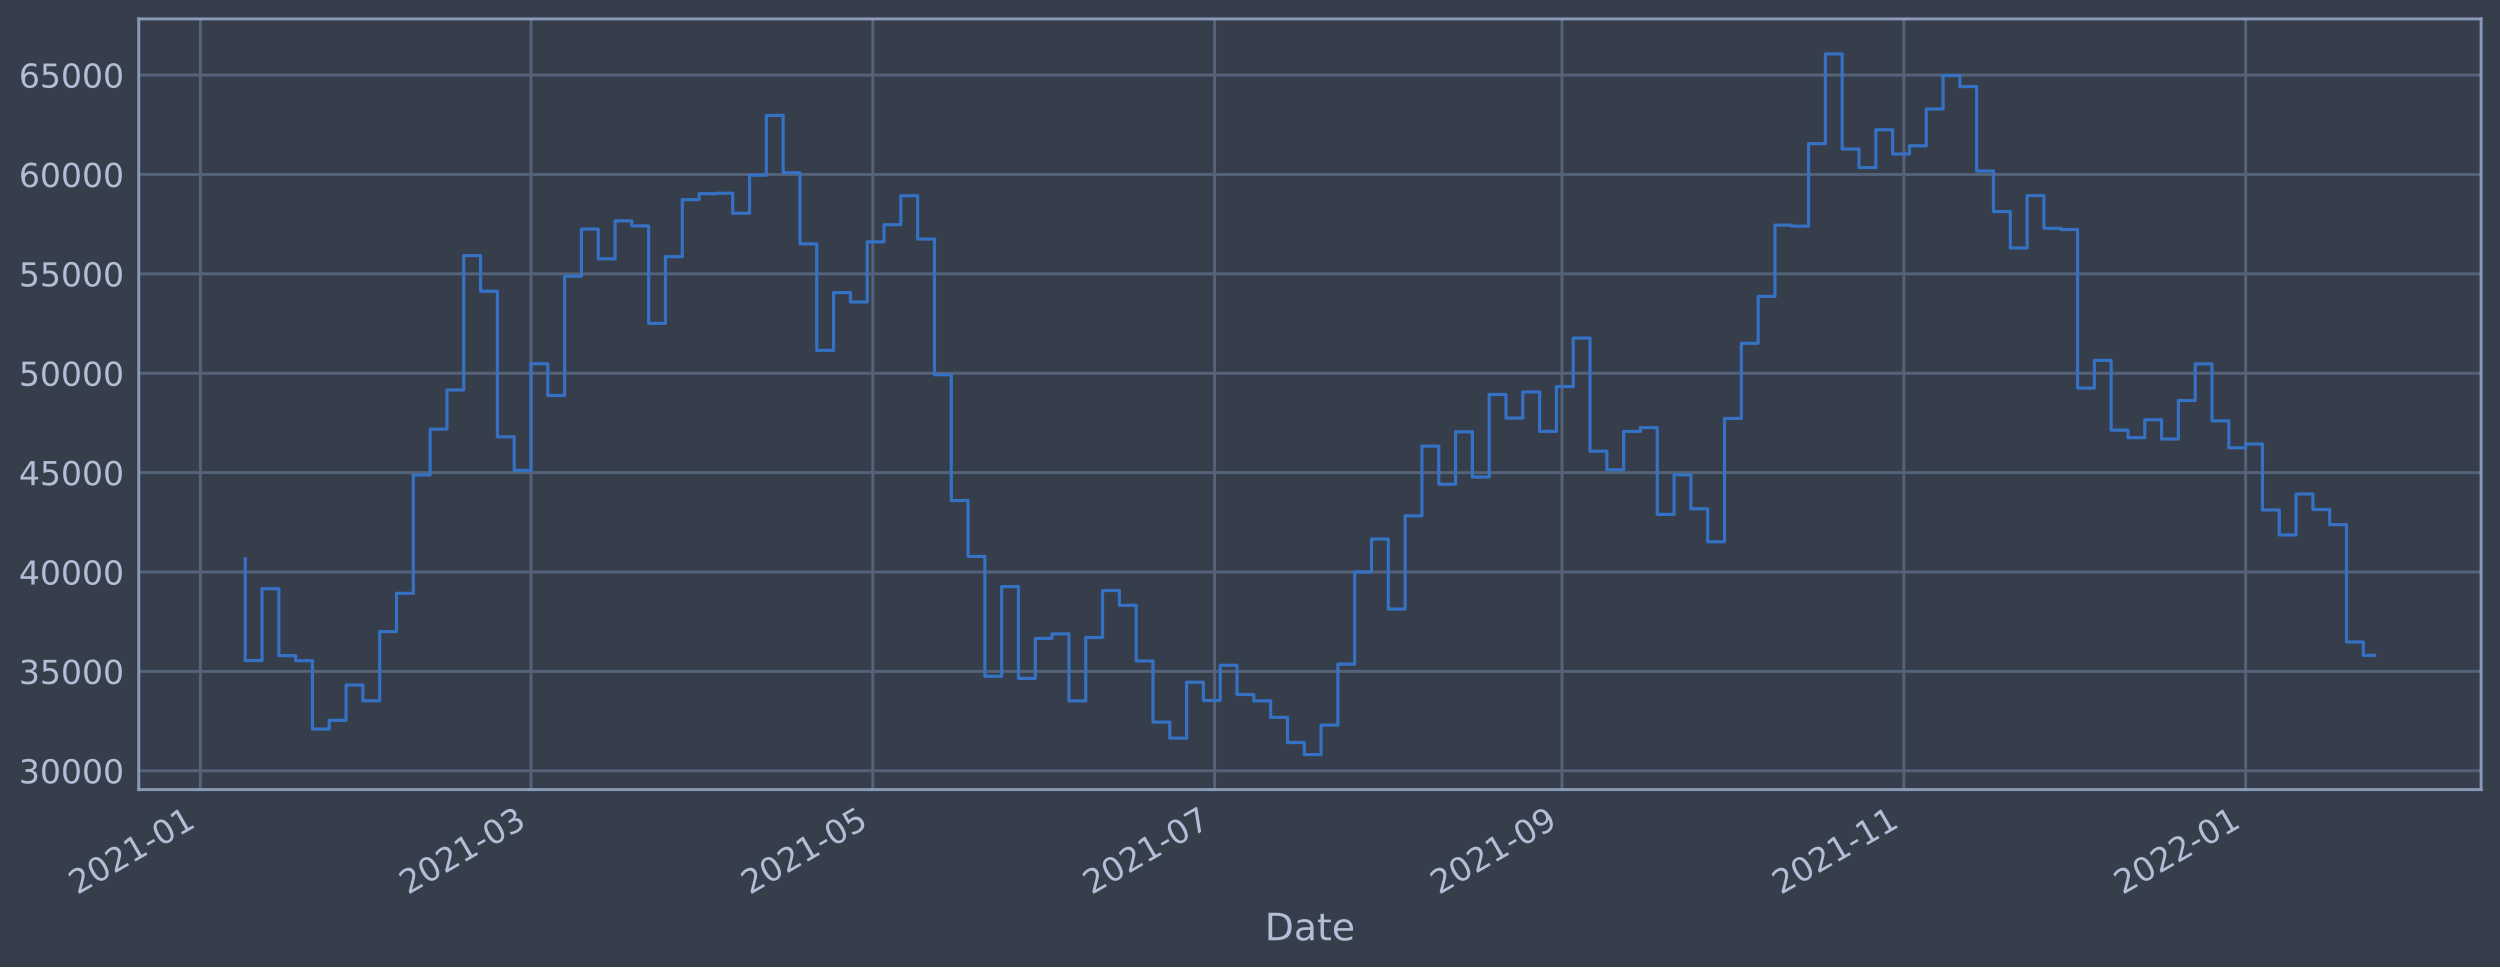
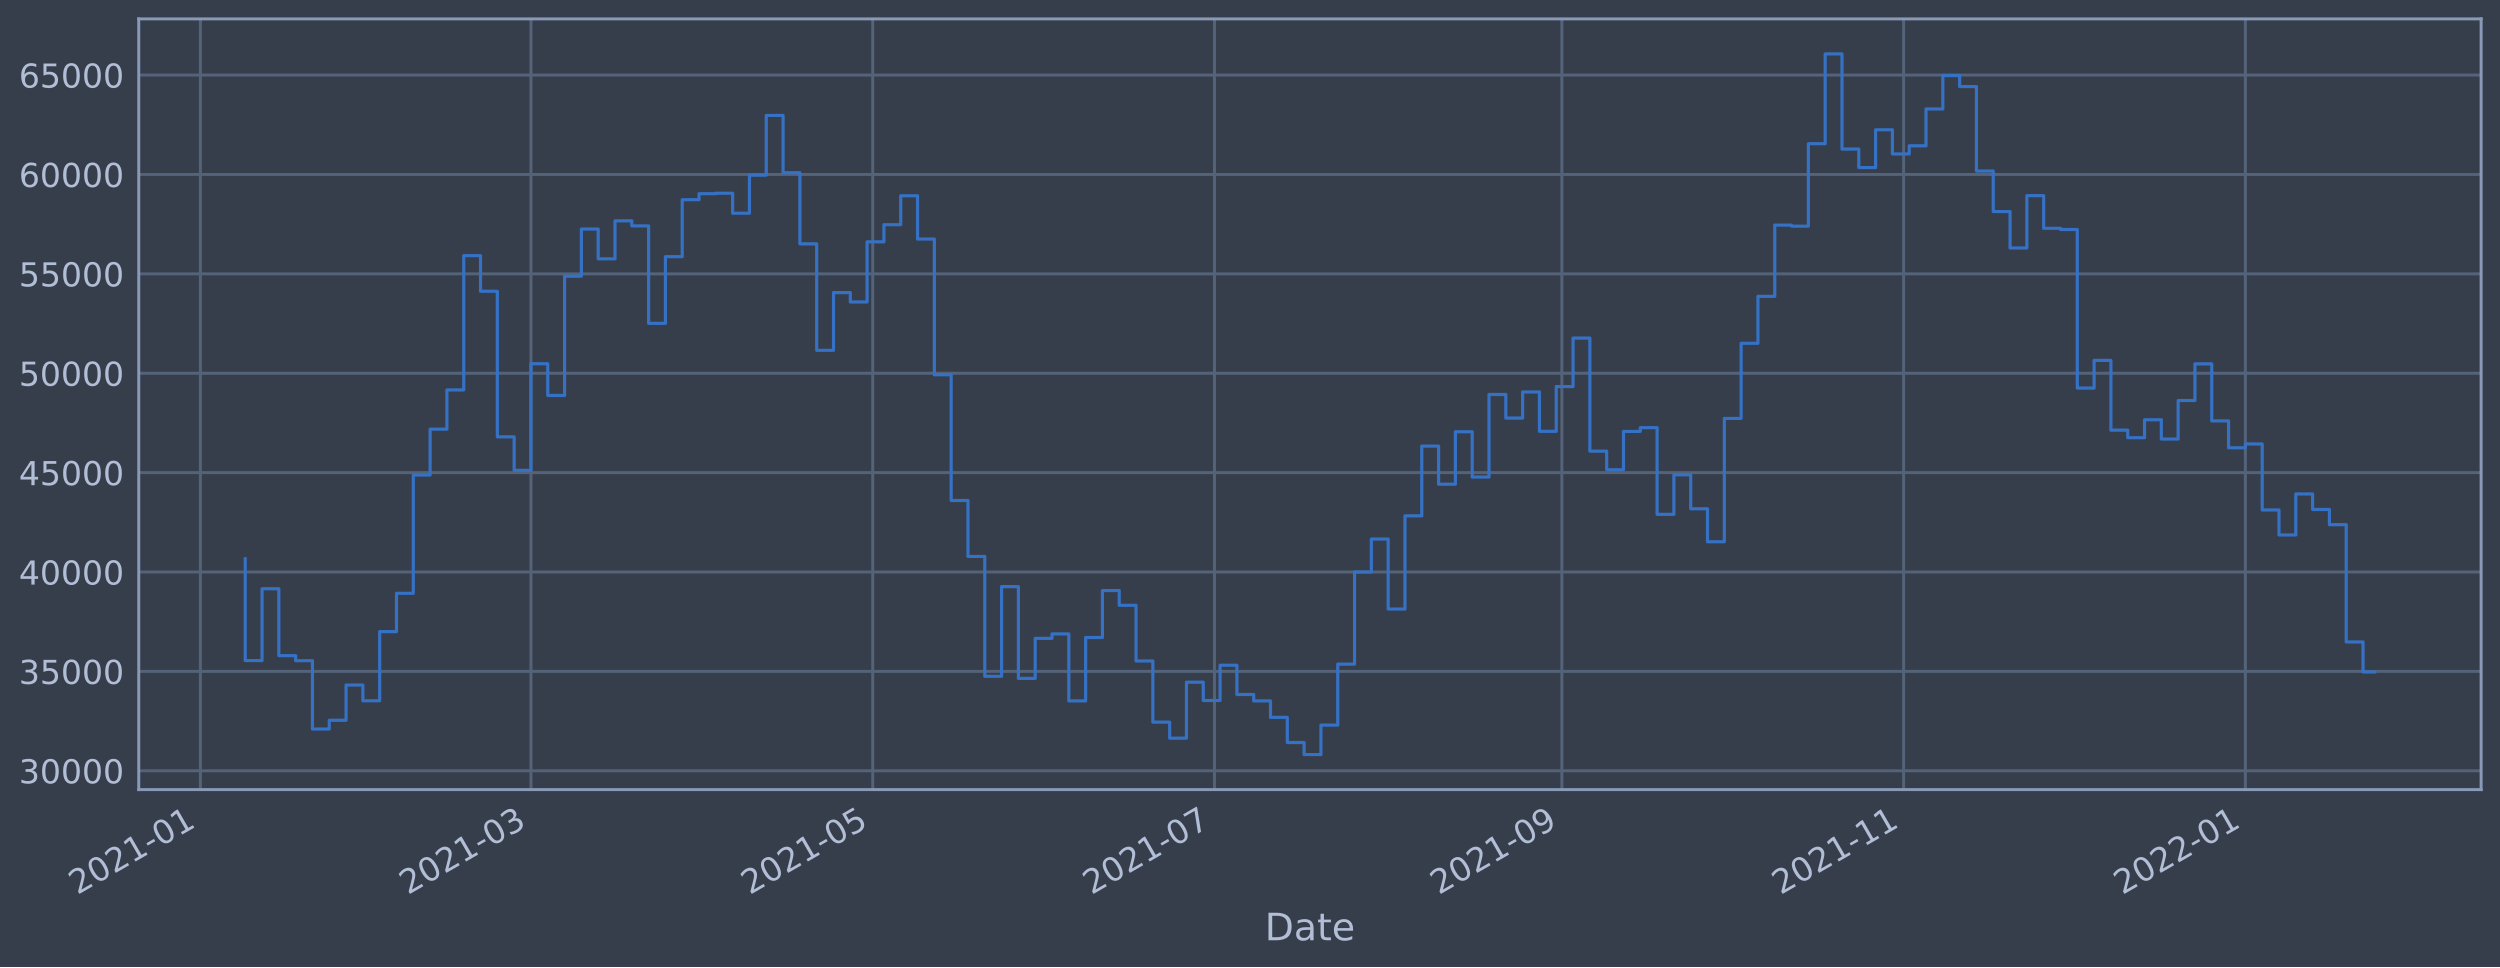
<svg xmlns="http://www.w3.org/2000/svg" xmlns:xlink="http://www.w3.org/1999/xlink" width="952.884pt" height="368.58pt" viewBox="0 0 952.884 368.58" version="1.1">
  <defs>
    <style type="text/css">*{stroke-linejoin: round; stroke-linecap: butt}</style>
  </defs>
  <g id="figure_1">
    <g id="patch_1">
      <path d="M 0 368.58  L 952.884 368.58  L 952.884 0  L 0 0  z " style="fill: #373e4b" />
    </g>
    <g id="axes_1">
      <g id="patch_2">
        <path d="M 52.884 300.96  L 945.684 300.96  L 945.684 7.2  L 52.884 7.2  z " style="fill: #373e4b" />
      </g>
      <g id="matplotlib.axis_1">
        <g id="xtick_1">
          <g id="line2d_1">
-             <path d="M 76.379 300.96  L 76.379 7.2  " clip-path="url(#pcddfd7b9e6)" style="fill: none; stroke: #546379; stroke-width: 1.12; stroke-linecap: square" />
+             <path d="M 76.382 300.96  L 76.382 7.2  " clip-path="url(#pe66af0ff8d)" style="fill: none; stroke: #546379; stroke-width: 1.12; stroke-linecap: square" />
          </g>
          <g id="line2d_2" />
          <g id="text_1">
-             <g style="fill: #b1bed6" transform="translate(29.47621 341.1745)rotate(-30)scale(0.126 -0.126)">
+             <g style="fill: #b1bed6" transform="translate(29.47846 341.1745)rotate(-30)scale(0.126 -0.126)">
              <defs>
                <path id="DejaVuSans-32" d="M 1228 531  L 3431 531  L 3431 0  L 469 0  L 469 531  Q 828 903 1448 1529  Q 2069 2156 2228 2338  Q 2531 2678 2651 2914  Q 2772 3150 2772 3378  Q 2772 3750 2511 3984  Q 2250 4219 1831 4219  Q 1534 4219 1204 4116  Q 875 4013 500 3803  L 500 4441  Q 881 4594 1212 4672  Q 1544 4750 1819 4750  Q 2544 4750 2975 4387  Q 3406 4025 3406 3419  Q 3406 3131 3298 2873  Q 3191 2616 2906 2266  Q 2828 2175 2409 1742  Q 1991 1309 1228 531  z " transform="scale(0.015625)" />
                <path id="DejaVuSans-30" d="M 2034 4250  Q 1547 4250 1301 3770  Q 1056 3291 1056 2328  Q 1056 1369 1301 889  Q 1547 409 2034 409  Q 2525 409 2770 889  Q 3016 1369 3016 2328  Q 3016 3291 2770 3770  Q 2525 4250 2034 4250  z M 2034 4750  Q 2819 4750 3233 4129  Q 3647 3509 3647 2328  Q 3647 1150 3233 529  Q 2819 -91 2034 -91  Q 1250 -91 836 529  Q 422 1150 422 2328  Q 422 3509 836 4129  Q 1250 4750 2034 4750  z " transform="scale(0.015625)" />
                <path id="DejaVuSans-31" d="M 794 531  L 1825 531  L 1825 4091  L 703 3866  L 703 4441  L 1819 4666  L 2450 4666  L 2450 531  L 3481 531  L 3481 0  L 794 0  L 794 531  z " transform="scale(0.015625)" />
                <path id="DejaVuSans-2d" d="M 313 2009  L 1997 2009  L 1997 1497  L 313 1497  L 313 2009  z " transform="scale(0.015625)" />
              </defs>
              <use xlink:href="#DejaVuSans-32" />
              <use xlink:href="#DejaVuSans-30" x="63.623" />
              <use xlink:href="#DejaVuSans-32" x="127.246" />
              <use xlink:href="#DejaVuSans-31" x="190.869" />
              <use xlink:href="#DejaVuSans-2d" x="254.492" />
              <use xlink:href="#DejaVuSans-30" x="290.576" />
              <use xlink:href="#DejaVuSans-31" x="354.199" />
            </g>
          </g>
        </g>
        <g id="xtick_2">
          <g id="line2d_3">
-             <path d="M 202.389 300.96  L 202.389 7.2  " clip-path="url(#pcddfd7b9e6)" style="fill: none; stroke: #546379; stroke-width: 1.12; stroke-linecap: square" />
+             <path d="M 202.375 300.96  L 202.375 7.2  " clip-path="url(#pe66af0ff8d)" style="fill: none; stroke: #546379; stroke-width: 1.12; stroke-linecap: square" />
          </g>
          <g id="line2d_4" />
          <g id="text_2">
-             <g style="fill: #b1bed6" transform="translate(155.4861 341.1745)rotate(-30)scale(0.126 -0.126)">
+             <g style="fill: #b1bed6" transform="translate(155.4717 341.1745)rotate(-30)scale(0.126 -0.126)">
              <defs>
                <path id="DejaVuSans-33" d="M 2597 2516  Q 3050 2419 3304 2112  Q 3559 1806 3559 1356  Q 3559 666 3084 287  Q 2609 -91 1734 -91  Q 1441 -91 1130 -33  Q 819 25 488 141  L 488 750  Q 750 597 1062 519  Q 1375 441 1716 441  Q 2309 441 2620 675  Q 2931 909 2931 1356  Q 2931 1769 2642 2001  Q 2353 2234 1838 2234  L 1294 2234  L 1294 2753  L 1863 2753  Q 2328 2753 2575 2939  Q 2822 3125 2822 3475  Q 2822 3834 2567 4026  Q 2313 4219 1838 4219  Q 1578 4219 1281 4162  Q 984 4106 628 3988  L 628 4550  Q 988 4650 1302 4700  Q 1616 4750 1894 4750  Q 2613 4750 3031 4423  Q 3450 4097 3450 3541  Q 3450 3153 3228 2886  Q 3006 2619 2597 2516  z " transform="scale(0.015625)" />
              </defs>
              <use xlink:href="#DejaVuSans-32" />
              <use xlink:href="#DejaVuSans-30" x="63.623" />
              <use xlink:href="#DejaVuSans-32" x="127.246" />
              <use xlink:href="#DejaVuSans-31" x="190.869" />
              <use xlink:href="#DejaVuSans-2d" x="254.492" />
              <use xlink:href="#DejaVuSans-30" x="290.576" />
              <use xlink:href="#DejaVuSans-33" x="354.199" />
            </g>
          </g>
        </g>
        <g id="xtick_3">
          <g id="line2d_5">
-             <path d="M 332.671 300.96  L 332.671 7.2  " clip-path="url(#pcddfd7b9e6)" style="fill: none; stroke: #546379; stroke-width: 1.12; stroke-linecap: square" />
+             <path d="M 332.639 300.96  L 332.639 7.2  " clip-path="url(#pe66af0ff8d)" style="fill: none; stroke: #546379; stroke-width: 1.12; stroke-linecap: square" />
          </g>
          <g id="line2d_6" />
          <g id="text_3">
-             <g style="fill: #b1bed6" transform="translate(285.7674 341.1745)rotate(-30)scale(0.126 -0.126)">
+             <g style="fill: #b1bed6" transform="translate(285.736 341.1745)rotate(-30)scale(0.126 -0.126)">
              <defs>
                <path id="DejaVuSans-35" d="M 691 4666  L 3169 4666  L 3169 4134  L 1269 4134  L 1269 2991  Q 1406 3038 1543 3061  Q 1681 3084 1819 3084  Q 2600 3084 3056 2656  Q 3513 2228 3513 1497  Q 3513 744 3044 326  Q 2575 -91 1722 -91  Q 1428 -91 1123 -41  Q 819 9 494 109  L 494 744  Q 775 591 1075 516  Q 1375 441 1709 441  Q 2250 441 2565 725  Q 2881 1009 2881 1497  Q 2881 1984 2565 2268  Q 2250 2553 1709 2553  Q 1456 2553 1204 2497  Q 953 2441 691 2322  L 691 4666  z " transform="scale(0.015625)" />
              </defs>
              <use xlink:href="#DejaVuSans-32" />
              <use xlink:href="#DejaVuSans-30" x="63.623" />
              <use xlink:href="#DejaVuSans-32" x="127.246" />
              <use xlink:href="#DejaVuSans-31" x="190.869" />
              <use xlink:href="#DejaVuSans-2d" x="254.492" />
              <use xlink:href="#DejaVuSans-30" x="290.576" />
              <use xlink:href="#DejaVuSans-35" x="354.199" />
            </g>
          </g>
        </g>
        <g id="xtick_4">
          <g id="line2d_7">
-             <path d="M 462.952 300.96  L 462.952 7.2  " clip-path="url(#pcddfd7b9e6)" style="fill: none; stroke: #546379; stroke-width: 1.12; stroke-linecap: square" />
+             <path d="M 462.903 300.96  L 462.903 7.2  " clip-path="url(#pe66af0ff8d)" style="fill: none; stroke: #546379; stroke-width: 1.12; stroke-linecap: square" />
          </g>
          <g id="line2d_8" />
          <g id="text_4">
-             <g style="fill: #b1bed6" transform="translate(416.0488 341.1745)rotate(-30)scale(0.126 -0.126)">
+             <g style="fill: #b1bed6" transform="translate(416.0002 341.1745)rotate(-30)scale(0.126 -0.126)">
              <defs>
                <path id="DejaVuSans-37" d="M 525 4666  L 3525 4666  L 3525 4397  L 1831 0  L 1172 0  L 2766 4134  L 525 4134  L 525 4666  z " transform="scale(0.015625)" />
              </defs>
              <use xlink:href="#DejaVuSans-32" />
              <use xlink:href="#DejaVuSans-30" x="63.623" />
              <use xlink:href="#DejaVuSans-32" x="127.246" />
              <use xlink:href="#DejaVuSans-31" x="190.869" />
              <use xlink:href="#DejaVuSans-2d" x="254.492" />
              <use xlink:href="#DejaVuSans-30" x="290.576" />
              <use xlink:href="#DejaVuSans-37" x="354.199" />
            </g>
          </g>
        </g>
        <g id="xtick_5">
          <g id="line2d_9">
-             <path d="M 595.369 300.96  L 595.369 7.2  " clip-path="url(#pcddfd7b9e6)" style="fill: none; stroke: #546379; stroke-width: 1.12; stroke-linecap: square" />
+             <path d="M 595.303 300.96  L 595.303 7.2  " clip-path="url(#pe66af0ff8d)" style="fill: none; stroke: #546379; stroke-width: 1.12; stroke-linecap: square" />
          </g>
          <g id="line2d_10" />
          <g id="text_5">
-             <g style="fill: #b1bed6" transform="translate(548.466 341.1745)rotate(-30)scale(0.126 -0.126)">
+             <g style="fill: #b1bed6" transform="translate(548.3999 341.1745)rotate(-30)scale(0.126 -0.126)">
              <defs>
                <path id="DejaVuSans-39" d="M 703 97  L 703 672  Q 941 559 1184 500  Q 1428 441 1663 441  Q 2288 441 2617 861  Q 2947 1281 2994 2138  Q 2813 1869 2534 1725  Q 2256 1581 1919 1581  Q 1219 1581 811 2004  Q 403 2428 403 3163  Q 403 3881 828 4315  Q 1253 4750 1959 4750  Q 2769 4750 3195 4129  Q 3622 3509 3622 2328  Q 3622 1225 3098 567  Q 2575 -91 1691 -91  Q 1453 -91 1209 -44  Q 966 3 703 97  z M 1959 2075  Q 2384 2075 2632 2365  Q 2881 2656 2881 3163  Q 2881 3666 2632 3958  Q 2384 4250 1959 4250  Q 1534 4250 1286 3958  Q 1038 3666 1038 3163  Q 1038 2656 1286 2365  Q 1534 2075 1959 2075  z " transform="scale(0.015625)" />
              </defs>
              <use xlink:href="#DejaVuSans-32" />
              <use xlink:href="#DejaVuSans-30" x="63.623" />
              <use xlink:href="#DejaVuSans-32" x="127.246" />
              <use xlink:href="#DejaVuSans-31" x="190.869" />
              <use xlink:href="#DejaVuSans-2d" x="254.492" />
              <use xlink:href="#DejaVuSans-30" x="290.576" />
              <use xlink:href="#DejaVuSans-39" x="354.199" />
            </g>
          </g>
        </g>
        <g id="xtick_6">
          <g id="line2d_11">
-             <path d="M 725.651 300.96  L 725.651 7.2  " clip-path="url(#pcddfd7b9e6)" style="fill: none; stroke: #546379; stroke-width: 1.12; stroke-linecap: square" />
+             <path d="M 725.567 300.96  L 725.567 7.2  " clip-path="url(#pe66af0ff8d)" style="fill: none; stroke: #546379; stroke-width: 1.12; stroke-linecap: square" />
          </g>
          <g id="line2d_12" />
          <g id="text_6">
-             <g style="fill: #b1bed6" transform="translate(678.7473 341.1745)rotate(-30)scale(0.126 -0.126)">
+             <g style="fill: #b1bed6" transform="translate(678.6642 341.1745)rotate(-30)scale(0.126 -0.126)">
              <use xlink:href="#DejaVuSans-32" />
              <use xlink:href="#DejaVuSans-30" x="63.623" />
              <use xlink:href="#DejaVuSans-32" x="127.246" />
              <use xlink:href="#DejaVuSans-31" x="190.869" />
              <use xlink:href="#DejaVuSans-2d" x="254.492" />
              <use xlink:href="#DejaVuSans-31" x="290.576" />
              <use xlink:href="#DejaVuSans-31" x="354.199" />
            </g>
          </g>
        </g>
        <g id="xtick_7">
          <g id="line2d_13">
-             <path d="M 855.932 300.96  L 855.932 7.2  " clip-path="url(#pcddfd7b9e6)" style="fill: none; stroke: #546379; stroke-width: 1.12; stroke-linecap: square" />
+             <path d="M 855.832 300.96  L 855.832 7.2  " clip-path="url(#pe66af0ff8d)" style="fill: none; stroke: #546379; stroke-width: 1.12; stroke-linecap: square" />
          </g>
          <g id="line2d_14" />
          <g id="text_7">
-             <g style="fill: #b1bed6" transform="translate(809.0287 341.1745)rotate(-30)scale(0.126 -0.126)">
+             <g style="fill: #b1bed6" transform="translate(808.9284 341.1745)rotate(-30)scale(0.126 -0.126)">
              <use xlink:href="#DejaVuSans-32" />
              <use xlink:href="#DejaVuSans-30" x="63.623" />
              <use xlink:href="#DejaVuSans-32" x="127.246" />
              <use xlink:href="#DejaVuSans-32" x="190.869" />
              <use xlink:href="#DejaVuSans-2d" x="254.492" />
              <use xlink:href="#DejaVuSans-30" x="290.576" />
              <use xlink:href="#DejaVuSans-31" x="354.199" />
            </g>
          </g>
        </g>
        <g id="text_8">
          <g style="fill: #b1bed6" transform="translate(482.0746 358.3856)scale(0.144 -0.144)">
            <defs>
              <path id="DejaVuSans-44" d="M 1259 4147  L 1259 519  L 2022 519  Q 2988 519 3436 956  Q 3884 1394 3884 2338  Q 3884 3275 3436 3711  Q 2988 4147 2022 4147  L 1259 4147  z M 628 4666  L 1925 4666  Q 3281 4666 3915 4102  Q 4550 3538 4550 2338  Q 4550 1131 3912 565  Q 3275 0 1925 0  L 628 0  L 628 4666  z " transform="scale(0.015625)" />
              <path id="DejaVuSans-61" d="M 2194 1759  Q 1497 1759 1228 1600  Q 959 1441 959 1056  Q 959 750 1161 570  Q 1363 391 1709 391  Q 2188 391 2477 730  Q 2766 1069 2766 1631  L 2766 1759  L 2194 1759  z M 3341 1997  L 3341 0  L 2766 0  L 2766 531  Q 2569 213 2275 61  Q 1981 -91 1556 -91  Q 1019 -91 701 211  Q 384 513 384 1019  Q 384 1609 779 1909  Q 1175 2209 1959 2209  L 2766 2209  L 2766 2266  Q 2766 2663 2505 2880  Q 2244 3097 1772 3097  Q 1472 3097 1187 3025  Q 903 2953 641 2809  L 641 3341  Q 956 3463 1253 3523  Q 1550 3584 1831 3584  Q 2591 3584 2966 3190  Q 3341 2797 3341 1997  z " transform="scale(0.015625)" />
              <path id="DejaVuSans-74" d="M 1172 4494  L 1172 3500  L 2356 3500  L 2356 3053  L 1172 3053  L 1172 1153  Q 1172 725 1289 603  Q 1406 481 1766 481  L 2356 481  L 2356 0  L 1766 0  Q 1100 0 847 248  Q 594 497 594 1153  L 594 3053  L 172 3053  L 172 3500  L 594 3500  L 594 4494  L 1172 4494  z " transform="scale(0.015625)" />
              <path id="DejaVuSans-65" d="M 3597 1894  L 3597 1613  L 953 1613  Q 991 1019 1311 708  Q 1631 397 2203 397  Q 2534 397 2845 478  Q 3156 559 3463 722  L 3463 178  Q 3153 47 2828 -22  Q 2503 -91 2169 -91  Q 1331 -91 842 396  Q 353 884 353 1716  Q 353 2575 817 3079  Q 1281 3584 2069 3584  Q 2775 3584 3186 3129  Q 3597 2675 3597 1894  z M 3022 2063  Q 3016 2534 2758 2815  Q 2500 3097 2075 3097  Q 1594 3097 1305 2825  Q 1016 2553 972 2059  L 3022 2063  z " transform="scale(0.015625)" />
            </defs>
            <use xlink:href="#DejaVuSans-44" />
            <use xlink:href="#DejaVuSans-61" x="77.002" />
            <use xlink:href="#DejaVuSans-74" x="138.281" />
            <use xlink:href="#DejaVuSans-65" x="177.49" />
          </g>
        </g>
      </g>
      <g id="matplotlib.axis_2">
        <g id="ytick_1">
          <g id="line2d_15">
-             <path d="M 52.884 293.789  L 945.684 293.789  " clip-path="url(#pcddfd7b9e6)" style="fill: none; stroke: #546379; stroke-width: 1.12; stroke-linecap: square" />
+             <path d="M 52.884 293.789  L 945.684 293.789  " clip-path="url(#pe66af0ff8d)" style="fill: none; stroke: #546379; stroke-width: 1.12; stroke-linecap: square" />
          </g>
          <g id="line2d_16" />
          <g id="text_9">
            <g style="fill: #b1bed6" transform="translate(7.2 298.5763)scale(0.126 -0.126)">
              <use xlink:href="#DejaVuSans-33" />
              <use xlink:href="#DejaVuSans-30" x="63.623" />
              <use xlink:href="#DejaVuSans-30" x="127.246" />
              <use xlink:href="#DejaVuSans-30" x="190.869" />
              <use xlink:href="#DejaVuSans-30" x="254.492" />
            </g>
          </g>
        </g>
        <g id="ytick_2">
          <g id="line2d_17">
-             <path d="M 52.884 255.907  L 945.684 255.907  " clip-path="url(#pcddfd7b9e6)" style="fill: none; stroke: #546379; stroke-width: 1.12; stroke-linecap: square" />
+             <path d="M 52.884 255.907  L 945.684 255.907  " clip-path="url(#pe66af0ff8d)" style="fill: none; stroke: #546379; stroke-width: 1.12; stroke-linecap: square" />
          </g>
          <g id="line2d_18" />
          <g id="text_10">
            <g style="fill: #b1bed6" transform="translate(7.2 260.6936)scale(0.126 -0.126)">
              <use xlink:href="#DejaVuSans-33" />
              <use xlink:href="#DejaVuSans-35" x="63.623" />
              <use xlink:href="#DejaVuSans-30" x="127.246" />
              <use xlink:href="#DejaVuSans-30" x="190.869" />
              <use xlink:href="#DejaVuSans-30" x="254.492" />
            </g>
          </g>
        </g>
        <g id="ytick_3">
          <g id="line2d_19">
-             <path d="M 52.884 218.024  L 945.684 218.024  " clip-path="url(#pcddfd7b9e6)" style="fill: none; stroke: #546379; stroke-width: 1.12; stroke-linecap: square" />
+             <path d="M 52.884 218.024  L 945.684 218.024  " clip-path="url(#pe66af0ff8d)" style="fill: none; stroke: #546379; stroke-width: 1.12; stroke-linecap: square" />
          </g>
          <g id="line2d_20" />
          <g id="text_11">
            <g style="fill: #b1bed6" transform="translate(7.2 222.811)scale(0.126 -0.126)">
              <defs>
                <path id="DejaVuSans-34" d="M 2419 4116  L 825 1625  L 2419 1625  L 2419 4116  z M 2253 4666  L 3047 4666  L 3047 1625  L 3713 1625  L 3713 1100  L 3047 1100  L 3047 0  L 2419 0  L 2419 1100  L 313 1100  L 313 1709  L 2253 4666  z " transform="scale(0.015625)" />
              </defs>
              <use xlink:href="#DejaVuSans-34" />
              <use xlink:href="#DejaVuSans-30" x="63.623" />
              <use xlink:href="#DejaVuSans-30" x="127.246" />
              <use xlink:href="#DejaVuSans-30" x="190.869" />
              <use xlink:href="#DejaVuSans-30" x="254.492" />
            </g>
          </g>
        </g>
        <g id="ytick_4">
          <g id="line2d_21">
-             <path d="M 52.884 180.141  L 945.684 180.141  " clip-path="url(#pcddfd7b9e6)" style="fill: none; stroke: #546379; stroke-width: 1.12; stroke-linecap: square" />
+             <path d="M 52.884 180.141  L 945.684 180.141  " clip-path="url(#pe66af0ff8d)" style="fill: none; stroke: #546379; stroke-width: 1.12; stroke-linecap: square" />
          </g>
          <g id="line2d_22" />
          <g id="text_12">
            <g style="fill: #b1bed6" transform="translate(7.2 184.9284)scale(0.126 -0.126)">
              <use xlink:href="#DejaVuSans-34" />
              <use xlink:href="#DejaVuSans-35" x="63.623" />
              <use xlink:href="#DejaVuSans-30" x="127.246" />
              <use xlink:href="#DejaVuSans-30" x="190.869" />
              <use xlink:href="#DejaVuSans-30" x="254.492" />
            </g>
          </g>
        </g>
        <g id="ytick_5">
          <g id="line2d_23">
-             <path d="M 52.884 142.259  L 945.684 142.259  " clip-path="url(#pcddfd7b9e6)" style="fill: none; stroke: #546379; stroke-width: 1.12; stroke-linecap: square" />
+             <path d="M 52.884 142.259  L 945.684 142.259  " clip-path="url(#pe66af0ff8d)" style="fill: none; stroke: #546379; stroke-width: 1.12; stroke-linecap: square" />
          </g>
          <g id="line2d_24" />
          <g id="text_13">
            <g style="fill: #b1bed6" transform="translate(7.2 147.0457)scale(0.126 -0.126)">
              <use xlink:href="#DejaVuSans-35" />
              <use xlink:href="#DejaVuSans-30" x="63.623" />
              <use xlink:href="#DejaVuSans-30" x="127.246" />
              <use xlink:href="#DejaVuSans-30" x="190.869" />
              <use xlink:href="#DejaVuSans-30" x="254.492" />
            </g>
          </g>
        </g>
        <g id="ytick_6">
          <g id="line2d_25">
-             <path d="M 52.884 104.376  L 945.684 104.376  " clip-path="url(#pcddfd7b9e6)" style="fill: none; stroke: #546379; stroke-width: 1.12; stroke-linecap: square" />
+             <path d="M 52.884 104.376  L 945.684 104.376  " clip-path="url(#pe66af0ff8d)" style="fill: none; stroke: #546379; stroke-width: 1.12; stroke-linecap: square" />
          </g>
          <g id="line2d_26" />
          <g id="text_14">
            <g style="fill: #b1bed6" transform="translate(7.2 109.1631)scale(0.126 -0.126)">
              <use xlink:href="#DejaVuSans-35" />
              <use xlink:href="#DejaVuSans-35" x="63.623" />
              <use xlink:href="#DejaVuSans-30" x="127.246" />
              <use xlink:href="#DejaVuSans-30" x="190.869" />
              <use xlink:href="#DejaVuSans-30" x="254.492" />
            </g>
          </g>
        </g>
        <g id="ytick_7">
          <g id="line2d_27">
-             <path d="M 52.884 66.493  L 945.684 66.493  " clip-path="url(#pcddfd7b9e6)" style="fill: none; stroke: #546379; stroke-width: 1.12; stroke-linecap: square" />
+             <path d="M 52.884 66.493  L 945.684 66.493  " clip-path="url(#pe66af0ff8d)" style="fill: none; stroke: #546379; stroke-width: 1.12; stroke-linecap: square" />
          </g>
          <g id="line2d_28" />
          <g id="text_15">
            <g style="fill: #b1bed6" transform="translate(7.2 71.28047)scale(0.126 -0.126)">
              <defs>
                <path id="DejaVuSans-36" d="M 2113 2584  Q 1688 2584 1439 2293  Q 1191 2003 1191 1497  Q 1191 994 1439 701  Q 1688 409 2113 409  Q 2538 409 2786 701  Q 3034 994 3034 1497  Q 3034 2003 2786 2293  Q 2538 2584 2113 2584  z M 3366 4563  L 3366 3988  Q 3128 4100 2886 4159  Q 2644 4219 2406 4219  Q 1781 4219 1451 3797  Q 1122 3375 1075 2522  Q 1259 2794 1537 2939  Q 1816 3084 2150 3084  Q 2853 3084 3261 2657  Q 3669 2231 3669 1497  Q 3669 778 3244 343  Q 2819 -91 2113 -91  Q 1303 -91 875 529  Q 447 1150 447 2328  Q 447 3434 972 4092  Q 1497 4750 2381 4750  Q 2619 4750 2861 4703  Q 3103 4656 3366 4563  z " transform="scale(0.015625)" />
              </defs>
              <use xlink:href="#DejaVuSans-36" />
              <use xlink:href="#DejaVuSans-30" x="63.623" />
              <use xlink:href="#DejaVuSans-30" x="127.246" />
              <use xlink:href="#DejaVuSans-30" x="190.869" />
              <use xlink:href="#DejaVuSans-30" x="254.492" />
            </g>
          </g>
        </g>
        <g id="ytick_8">
          <g id="line2d_29">
-             <path d="M 52.884 28.611  L 945.684 28.611  " clip-path="url(#pcddfd7b9e6)" style="fill: none; stroke: #546379; stroke-width: 1.12; stroke-linecap: square" />
+             <path d="M 52.884 28.611  L 945.684 28.611  " clip-path="url(#pe66af0ff8d)" style="fill: none; stroke: #546379; stroke-width: 1.12; stroke-linecap: square" />
          </g>
          <g id="line2d_30" />
          <g id="text_16">
            <g style="fill: #b1bed6" transform="translate(7.2 33.39783)scale(0.126 -0.126)">
              <use xlink:href="#DejaVuSans-36" />
              <use xlink:href="#DejaVuSans-35" x="63.623" />
              <use xlink:href="#DejaVuSans-30" x="127.246" />
              <use xlink:href="#DejaVuSans-30" x="190.869" />
              <use xlink:href="#DejaVuSans-30" x="254.492" />
            </g>
          </g>
        </g>
      </g>
      <g id="line2d_31">
-         <path d="M 93.466 212.946  L 93.466 251.778  L 99.873 251.778  L 99.873 224.4  L 106.28 224.4  L 106.28 249.898  L 112.687 249.898  L 112.687 251.823  L 119.095 251.823  L 119.095 277.881  L 125.502 277.881  L 125.502 274.531  L 131.909 274.531  L 131.909 261.102  L 138.317 261.102  L 138.317 267.098  L 144.724 267.098  L 144.724 240.738  L 151.131 240.738  L 151.131 226.145  L 157.538 226.145  L 157.538 181.064  L 163.946 181.064  L 163.946 163.585  L 170.353 163.585  L 170.353 148.622  L 176.76 148.622  L 176.76 97.432  L 183.167 97.432  L 183.167 111.018  L 189.575 111.018  L 189.575 166.5  L 195.982 166.5  L 195.982 179.278  L 202.389 179.278  L 202.389 138.639  L 208.797 138.639  L 208.797 150.732  L 215.204 150.732  L 215.204 105.274  L 221.611 105.274  L 221.611 87.304  L 228.018 87.304  L 228.018 98.658  L 234.426 98.658  L 234.426 84.178  L 240.833 84.178  L 240.833 86.108  L 247.24 86.108  L 247.24 123.255  L 253.648 123.255  L 253.648 97.831  L 260.055 97.831  L 260.055 76.115  L 266.462 76.115  L 266.462 73.833  L 272.869 73.833  L 272.869 73.66  L 279.277 73.66  L 279.277 81.278  L 285.684 81.278  L 285.684 66.76  L 292.091 66.76  L 292.091 43.998  L 298.499 43.998  L 298.499 65.834  L 304.906 65.834  L 304.906 92.951  L 311.313 92.951  L 311.313 133.522  L 317.72 133.522  L 317.72 111.523  L 324.128 111.523  L 324.128 115.103  L 330.535 115.103  L 330.535 92.174  L 336.942 92.174  L 336.942 85.638  L 343.35 85.638  L 343.35 74.609  L 349.757 74.609  L 349.757 91.117  L 356.164 91.117  L 356.164 142.846  L 362.571 142.846  L 362.571 190.777  L 368.979 190.777  L 368.979 212.082  L 375.386 212.082  L 375.386 257.766  L 381.793 257.766  L 381.793 223.585  L 388.2 223.585  L 388.2 258.576  L 394.608 258.576  L 394.608 243.31  L 401.015 243.31  L 401.015 241.621  L 407.422 241.621  L 407.422 267.159  L 413.83 267.159  L 413.83 242.992  L 420.237 242.992  L 420.237 225.094  L 426.644 225.094  L 426.644 230.716  L 433.051 230.716  L 433.051 251.935  L 439.459 251.935  L 439.459 275.245  L 445.866 275.245  L 445.866 281.359  L 452.273 281.359  L 452.273 260.023  L 458.681 260.023  L 458.681 266.992  L 465.088 266.992  L 465.088 253.563  L 471.495 253.563  L 471.495 264.703  L 477.902 264.703  L 477.902 267.153  L 484.31 267.153  L 484.31 273.434  L 490.717 273.434  L 490.717 283.021  L 497.124 283.021  L 497.124 287.607  L 503.532 287.607  L 503.532 276.379  L 509.939 276.379  L 509.939 253.14  L 516.346 253.14  L 516.346 218.005  L 522.753 218.005  L 522.753 205.454  L 529.161 205.454  L 529.161 232.131  L 535.568 232.131  L 535.568 196.613  L 541.975 196.613  L 541.975 170.038  L 548.383 170.038  L 548.383 184.553  L 554.79 184.553  L 554.79 164.561  L 561.197 164.561  L 561.197 181.824  L 567.604 181.824  L 567.604 150.35  L 574.012 150.35  L 574.012 159.347  L 580.419 159.347  L 580.419 149.404  L 586.826 149.404  L 586.826 164.422  L 593.233 164.422  L 593.233 147.342  L 599.641 147.342  L 599.641 128.855  L 606.048 128.855  L 606.048 171.971  L 612.455 171.971  L 612.455 179.044  L 618.863 179.044  L 618.863 164.442  L 625.27 164.442  L 625.27 162.991  L 631.677 162.991  L 631.677 196.04  L 638.084 196.04  L 638.084 180.983  L 644.492 180.983  L 644.492 193.911  L 650.899 193.911  L 650.899 206.49  L 657.306 206.49  L 657.306 159.479  L 663.714 159.479  L 663.714 130.85  L 670.121 130.85  L 670.121 112.958  L 676.528 112.958  L 676.528 85.798  L 682.935 85.798  L 682.935 86.21  L 689.343 86.21  L 689.343 54.779  L 695.75 54.779  L 695.75 20.553  L 702.157 20.553  L 702.157 56.816  L 708.565 56.816  L 708.565 63.878  L 714.972 63.878  L 714.972 49.452  L 721.379 49.452  L 721.379 58.693  L 727.786 58.693  L 727.786 55.569  L 734.194 55.569  L 734.194 41.542  L 740.601 41.542  L 740.601 28.787  L 747.008 28.787  L 747.008 32.998  L 753.415 32.998  L 753.415 65.188  L 759.823 65.188  L 759.823 80.639  L 766.23 80.639  L 766.23 94.515  L 772.637 94.515  L 772.637 74.559  L 779.045 74.559  L 779.045 87.009  L 785.452 87.009  L 785.452 87.482  L 791.859 87.482  L 791.859 147.912  L 798.266 147.912  L 798.266 137.369  L 804.674 137.369  L 804.674 163.947  L 811.081 163.947  L 811.081 166.829  L 817.488 166.829  L 817.488 160  L 823.896 160  L 823.896 167.342  L 830.303 167.342  L 830.303 152.651  L 836.71 152.651  L 836.71 138.691  L 843.117 138.691  L 843.117 160.433  L 849.525 160.433  L 849.525 170.674  L 855.932 170.674  L 855.932 169.216  L 862.339 169.216  L 862.339 194.38  L 868.747 194.38  L 868.747 203.898  L 875.154 203.898  L 875.154 188.279  L 881.561 188.279  L 881.561 194.184  L 887.968 194.184  L 887.968 199.981  L 894.376 199.981  L 894.376 244.687  L 900.783 244.687  L 900.783 249.789  L 905.102 249.789  L 905.102 249.789  " clip-path="url(#pcddfd7b9e6)" style="fill: none; stroke: #3572c6; stroke-width: 1.2; stroke-linecap: square" />
+         <path d="M 93.466 212.946  L 93.466 251.778  L 99.872 251.778  L 99.872 224.4  L 106.278 224.4  L 106.278 249.898  L 112.685 249.898  L 112.685 251.823  L 119.091 251.823  L 119.091 277.881  L 125.498 277.881  L 125.498 274.531  L 131.904 274.531  L 131.904 261.102  L 138.311 261.102  L 138.311 267.098  L 144.717 267.098  L 144.717 240.738  L 151.124 240.738  L 151.124 226.145  L 157.53 226.145  L 157.53 181.064  L 163.936 181.064  L 163.936 163.585  L 170.343 163.585  L 170.343 148.622  L 176.749 148.622  L 176.749 97.432  L 183.156 97.432  L 183.156 111.018  L 189.562 111.018  L 189.562 166.5  L 195.969 166.5  L 195.969 179.278  L 202.375 179.278  L 202.375 138.639  L 208.781 138.639  L 208.781 150.732  L 215.188 150.732  L 215.188 105.274  L 221.594 105.274  L 221.594 87.304  L 228.001 87.304  L 228.001 98.658  L 234.407 98.658  L 234.407 84.178  L 240.814 84.178  L 240.814 86.108  L 247.22 86.108  L 247.22 123.255  L 253.627 123.255  L 253.627 97.831  L 260.033 97.831  L 260.033 76.115  L 266.439 76.115  L 266.439 73.833  L 272.846 73.833  L 272.846 73.66  L 279.252 73.66  L 279.252 81.278  L 285.659 81.278  L 285.659 66.76  L 292.065 66.76  L 292.065 43.998  L 298.472 43.998  L 298.472 65.834  L 304.878 65.834  L 304.878 92.951  L 311.284 92.951  L 311.284 133.522  L 317.691 133.522  L 317.691 111.523  L 324.097 111.523  L 324.097 115.103  L 330.504 115.103  L 330.504 92.174  L 336.91 92.174  L 336.91 85.638  L 343.317 85.638  L 343.317 74.609  L 349.723 74.609  L 349.723 91.117  L 356.13 91.117  L 356.13 142.846  L 362.536 142.846  L 362.536 190.777  L 368.942 190.777  L 368.942 212.082  L 375.349 212.082  L 375.349 257.766  L 381.755 257.766  L 381.755 223.585  L 388.162 223.585  L 388.162 258.576  L 394.568 258.576  L 394.568 243.31  L 400.975 243.31  L 400.975 241.621  L 407.381 241.621  L 407.381 267.159  L 413.787 267.159  L 413.787 242.992  L 420.194 242.992  L 420.194 225.094  L 426.6 225.094  L 426.6 230.716  L 433.007 230.716  L 433.007 251.935  L 439.413 251.935  L 439.413 275.245  L 445.82 275.245  L 445.82 281.359  L 452.226 281.359  L 452.226 260.023  L 458.633 260.023  L 458.633 266.992  L 465.039 266.992  L 465.039 253.563  L 471.445 253.563  L 471.445 264.703  L 477.852 264.703  L 477.852 267.153  L 484.258 267.153  L 484.258 273.434  L 490.665 273.434  L 490.665 283.021  L 497.071 283.021  L 497.071 287.607  L 503.478 287.607  L 503.478 276.379  L 509.884 276.379  L 509.884 253.14  L 516.29 253.14  L 516.29 218.005  L 522.697 218.005  L 522.697 205.454  L 529.103 205.454  L 529.103 232.131  L 535.51 232.131  L 535.51 196.613  L 541.916 196.613  L 541.916 170.038  L 548.323 170.038  L 548.323 184.553  L 554.729 184.553  L 554.729 164.561  L 561.136 164.561  L 561.136 181.824  L 567.542 181.824  L 567.542 150.35  L 573.948 150.35  L 573.948 159.347  L 580.355 159.347  L 580.355 149.404  L 586.761 149.404  L 586.761 164.422  L 593.168 164.422  L 593.168 147.342  L 599.574 147.342  L 599.574 128.855  L 605.981 128.855  L 605.981 171.971  L 612.387 171.971  L 612.387 179.044  L 618.793 179.044  L 618.793 164.442  L 625.2 164.442  L 625.2 162.991  L 631.606 162.991  L 631.606 196.04  L 638.013 196.04  L 638.013 180.983  L 644.419 180.983  L 644.419 193.911  L 650.826 193.911  L 650.826 206.49  L 657.232 206.49  L 657.232 159.479  L 663.639 159.479  L 663.639 130.85  L 670.045 130.85  L 670.045 112.958  L 676.451 112.958  L 676.451 85.798  L 682.858 85.798  L 682.858 86.21  L 689.264 86.21  L 689.264 54.779  L 695.671 54.779  L 695.671 20.553  L 702.077 20.553  L 702.077 56.816  L 708.484 56.816  L 708.484 63.878  L 714.89 63.878  L 714.89 49.452  L 721.296 49.452  L 721.296 58.693  L 727.703 58.693  L 727.703 55.569  L 734.109 55.569  L 734.109 41.542  L 740.516 41.542  L 740.516 28.787  L 746.922 28.787  L 746.922 32.998  L 753.329 32.998  L 753.329 65.188  L 759.735 65.188  L 759.735 80.639  L 766.142 80.639  L 766.142 94.515  L 772.548 94.515  L 772.548 74.559  L 778.954 74.559  L 778.954 87.009  L 785.361 87.009  L 785.361 87.482  L 791.767 87.482  L 791.767 147.912  L 798.174 147.912  L 798.174 137.369  L 804.58 137.369  L 804.58 163.947  L 810.987 163.947  L 810.987 166.829  L 817.393 166.829  L 817.393 160  L 823.799 160  L 823.799 167.342  L 830.206 167.342  L 830.206 152.651  L 836.612 152.651  L 836.612 138.691  L 843.019 138.691  L 843.019 160.433  L 849.425 160.433  L 849.425 170.674  L 855.832 170.674  L 855.832 169.216  L 862.238 169.216  L 862.238 194.38  L 868.645 194.38  L 868.645 203.898  L 875.051 203.898  L 875.051 188.279  L 881.457 188.279  L 881.457 194.184  L 887.864 194.184  L 887.864 199.981  L 894.27 199.981  L 894.27 244.687  L 900.677 244.687  L 900.677 256.12  L 905.102 256.12  L 905.102 256.12  " clip-path="url(#pe66af0ff8d)" style="fill: none; stroke: #3572c6; stroke-width: 1.2; stroke-linecap: square" />
      </g>
      <g id="patch_3">
        <path d="M 52.884 300.96  L 52.884 7.2  " style="fill: none; stroke: #899ab8; stroke-width: 1.12; stroke-linejoin: miter; stroke-linecap: square" />
      </g>
      <g id="patch_4">
        <path d="M 945.684 300.96  L 945.684 7.2  " style="fill: none; stroke: #899ab8; stroke-width: 1.12; stroke-linejoin: miter; stroke-linecap: square" />
      </g>
      <g id="patch_5">
        <path d="M 52.884 300.96  L 945.684 300.96  " style="fill: none; stroke: #899ab8; stroke-width: 1.12; stroke-linejoin: miter; stroke-linecap: square" />
      </g>
      <g id="patch_6">
        <path d="M 52.884 7.2  L 945.684 7.2  " style="fill: none; stroke: #899ab8; stroke-width: 1.12; stroke-linejoin: miter; stroke-linecap: square" />
      </g>
    </g>
  </g>
  <defs>
-     <clipPath id="pcddfd7b9e6">
+     <clipPath id="pe66af0ff8d">
      <rect x="52.884" y="7.2" width="892.8" height="293.76" />
    </clipPath>
  </defs>
</svg>
